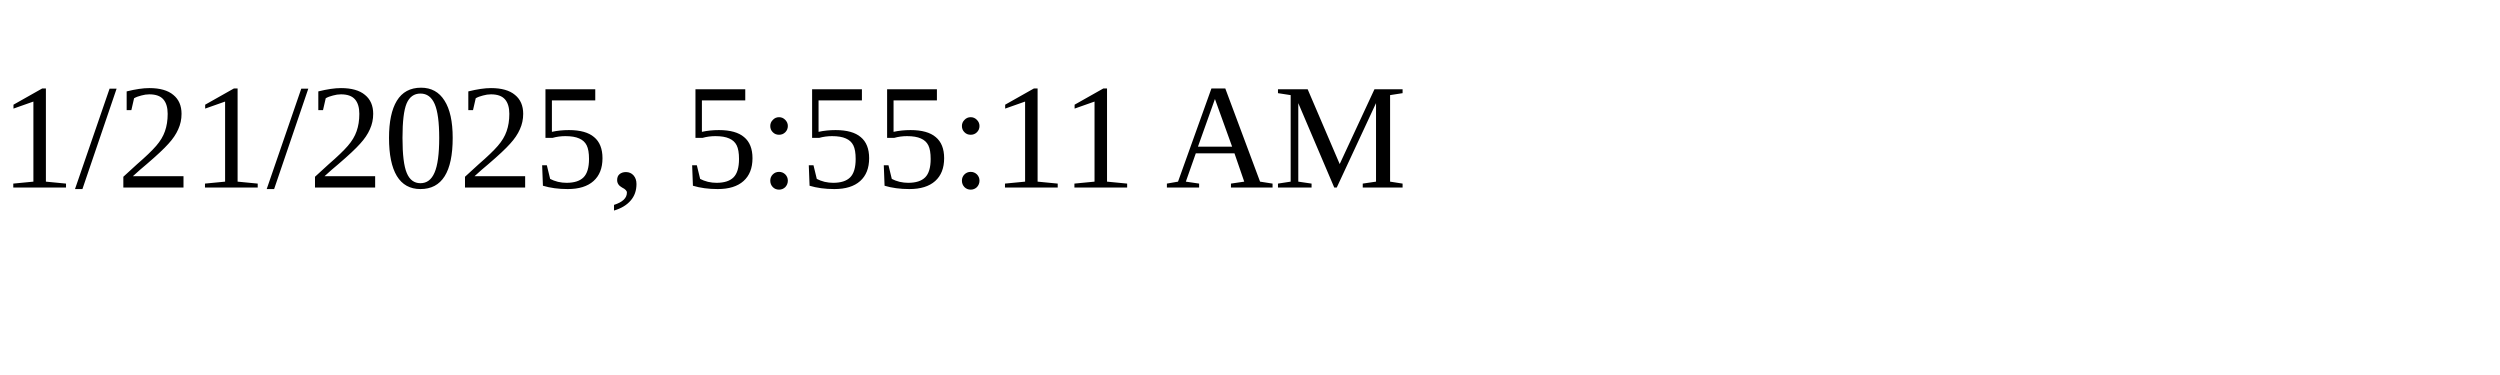
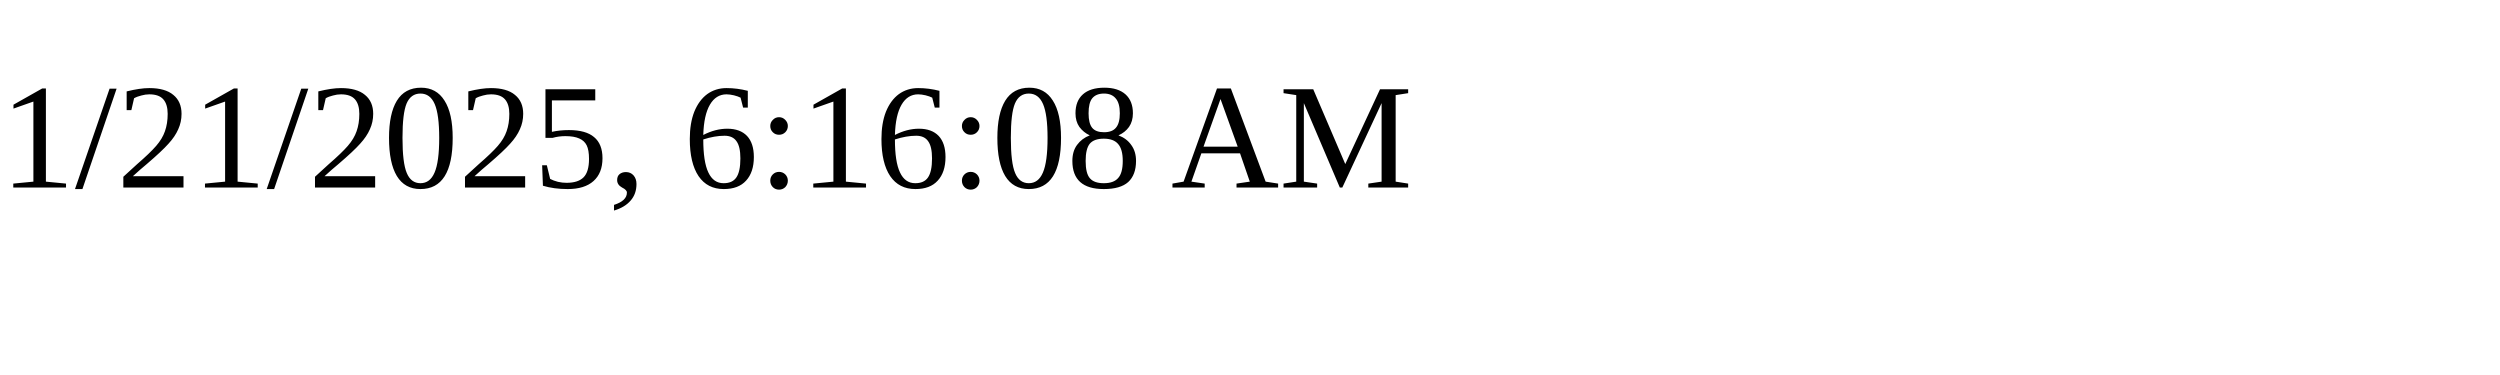
<svg xmlns="http://www.w3.org/2000/svg" height="30" width="200">
-   <text x="0" y="15">1/21/2025, 5:55:11 AM</text>
+   <text x="0" y="15">1/21/2025, 6:16:08 AM</text>
</svg>
